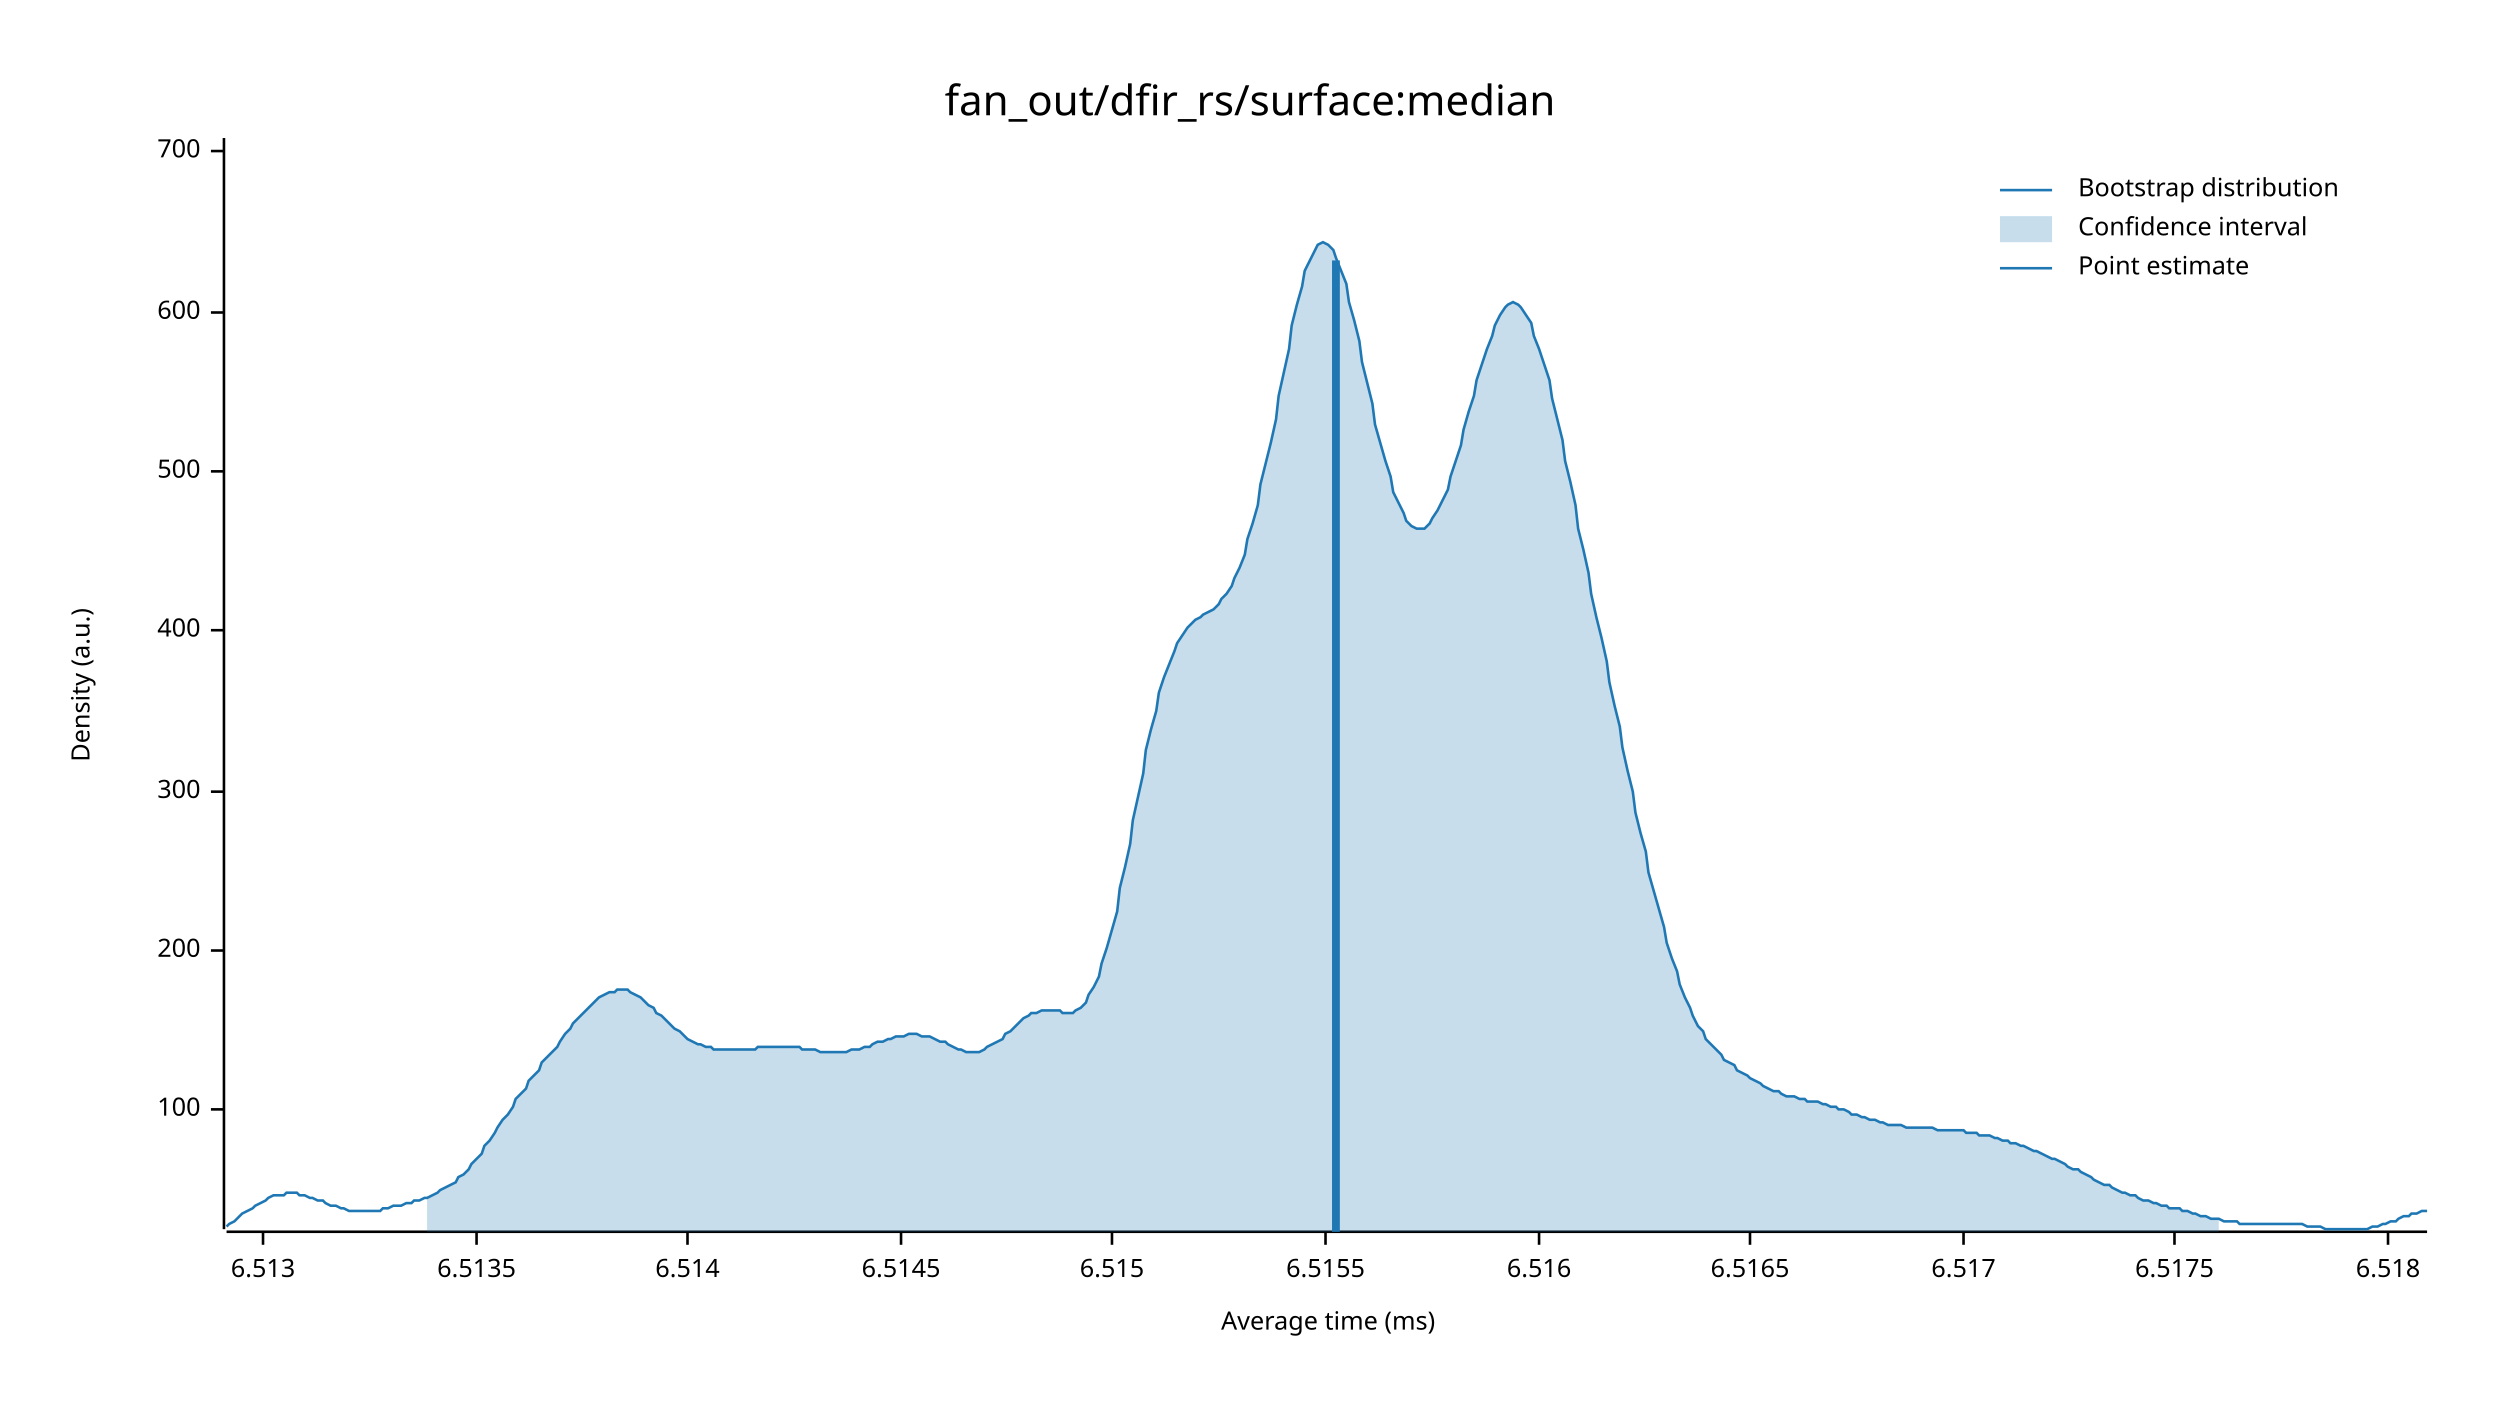
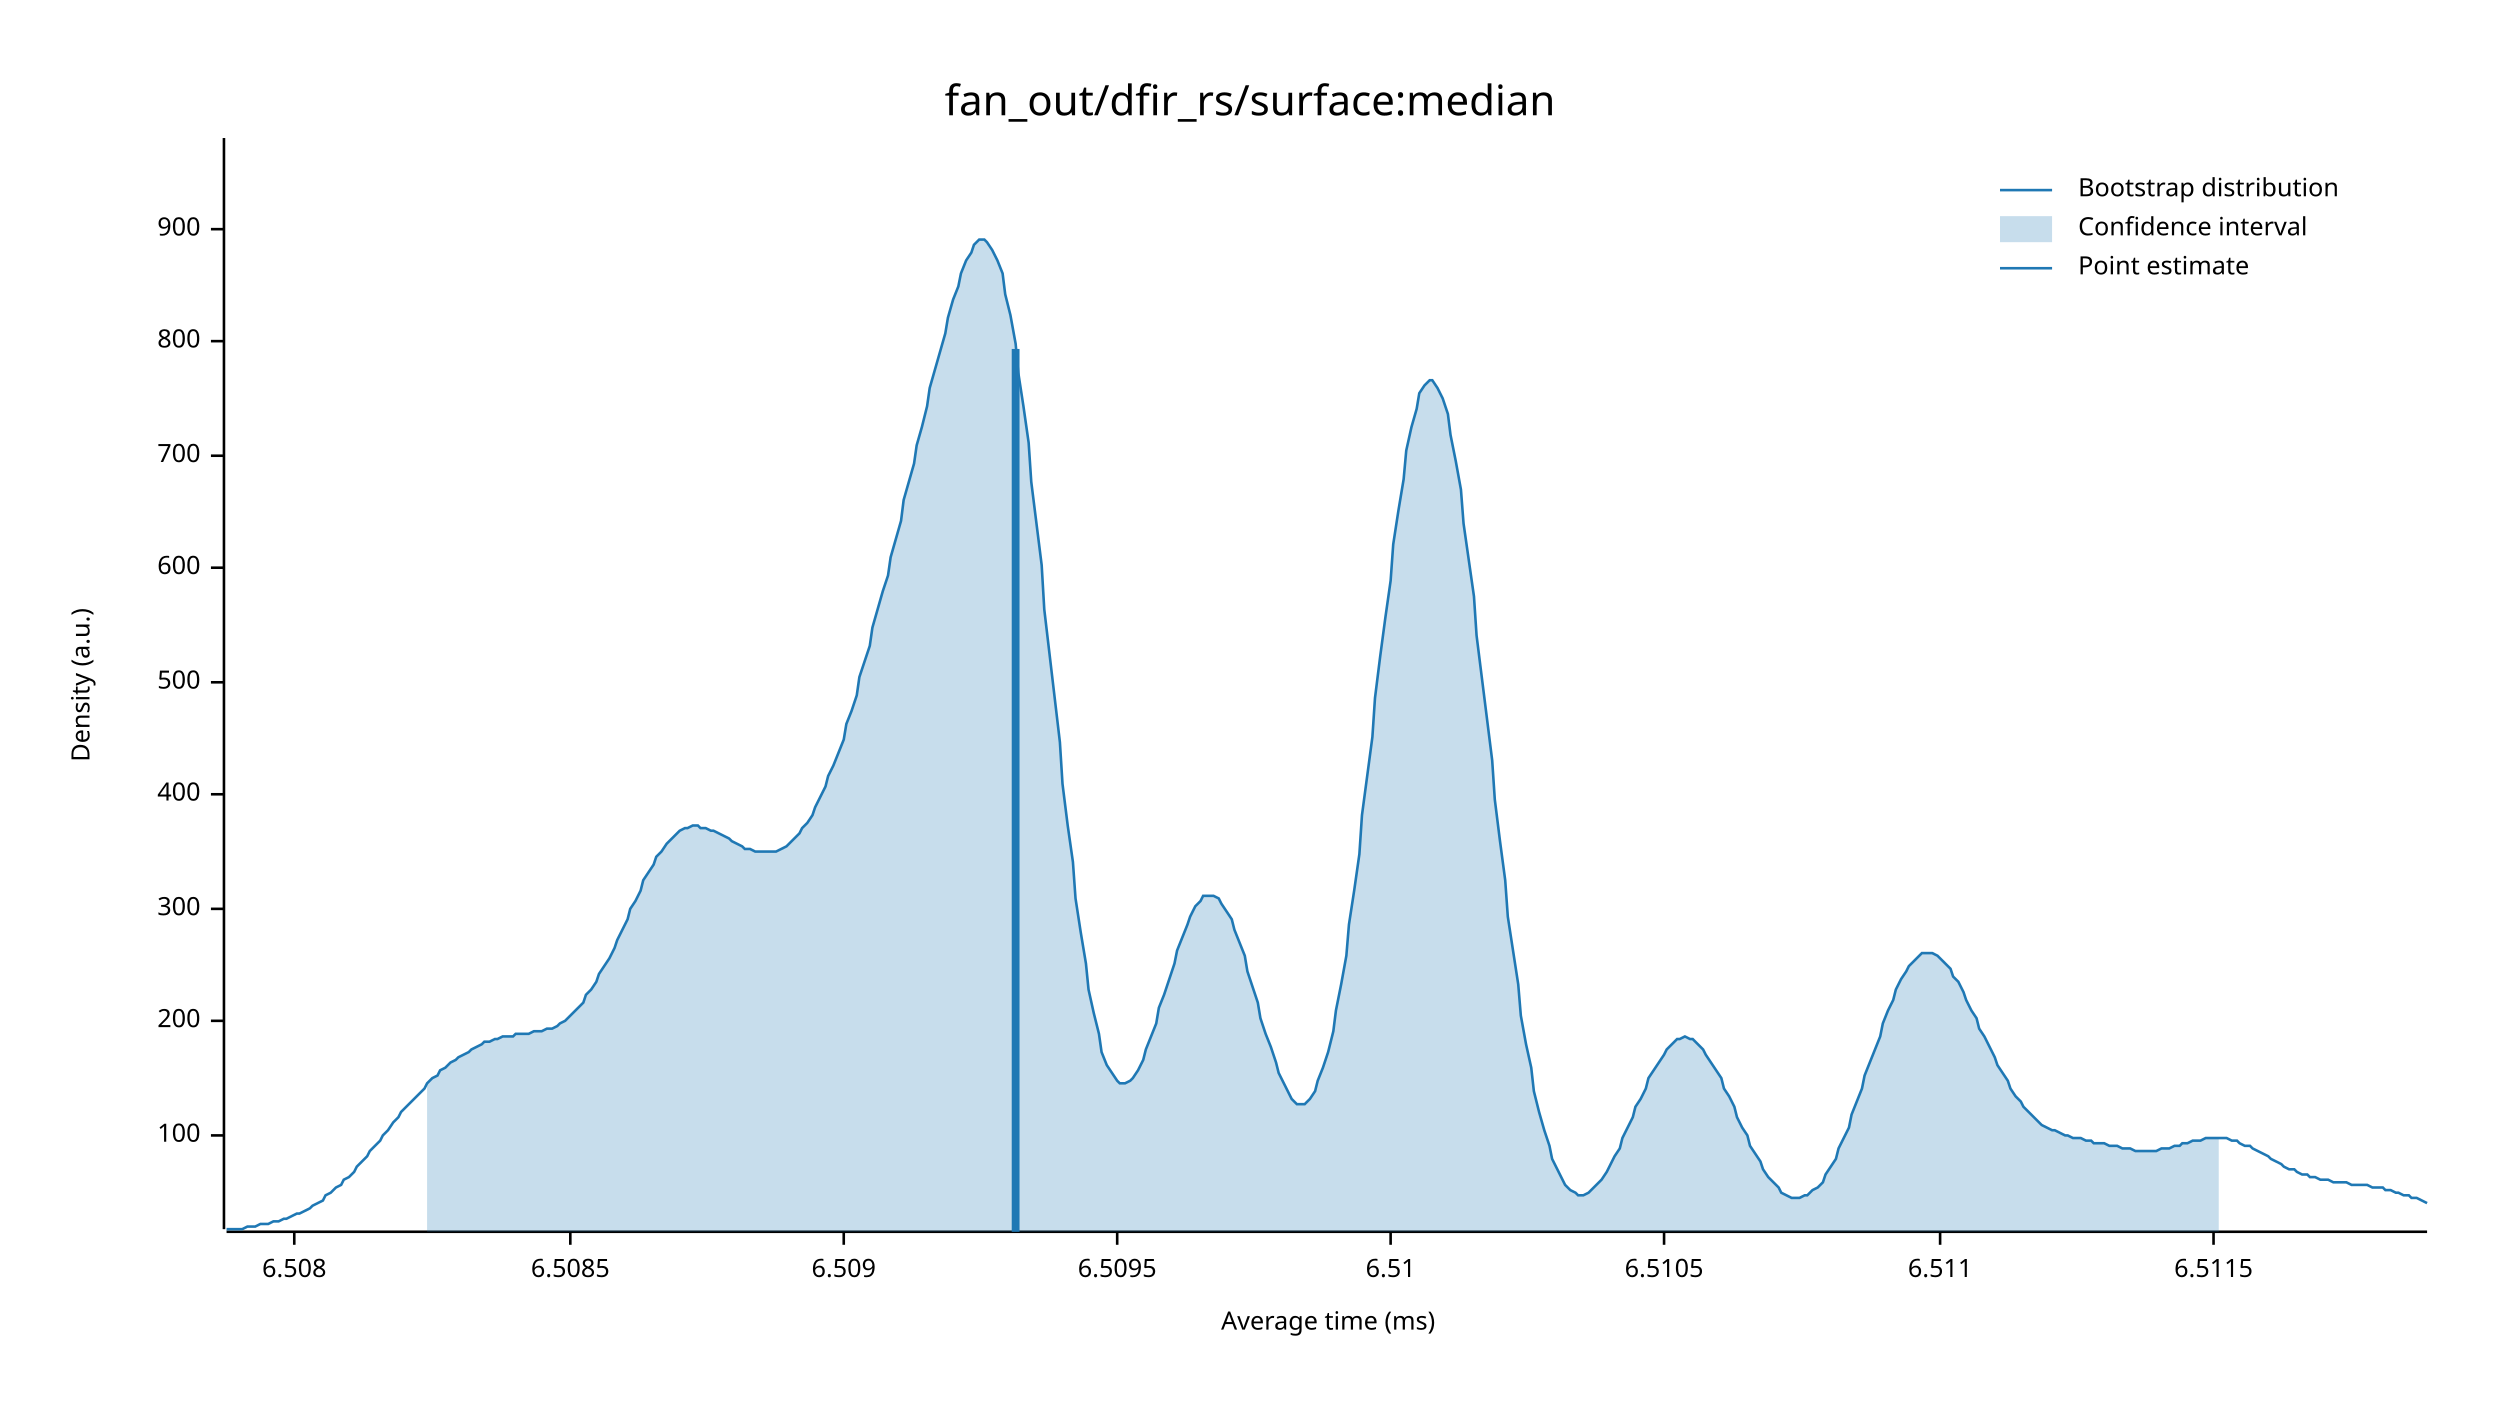
<svg xmlns="http://www.w3.org/2000/svg" width="960" height="540" viewBox="0 0 960 540">
  <text x="480" y="32" dy="0.76em" text-anchor="middle" font-family="sans-serif" font-size="16.129" opacity="1" fill="#000000">
fan_out/dfir_rs/surface:median
</text>
  <text x="27" y="263" dy="0.76em" text-anchor="middle" font-family="sans-serif" font-size="9.677" opacity="1" fill="#000000" transform="rotate(270, 27, 263)">
Density (a.u.)
</text>
  <text x="510" y="513" dy="-0.5ex" text-anchor="middle" font-family="sans-serif" font-size="9.677" opacity="1" fill="#000000">
Average time (ms)
</text>
  <polyline fill="none" opacity="1" stroke="#000000" stroke-width="1" points="86,53 86,472 " />
-   <text x="77" y="426" dy="0.5ex" text-anchor="end" font-family="sans-serif" font-size="9.677" opacity="1" fill="#000000">
+   <text x="77" y="436" dy="0.5ex" text-anchor="end" font-family="sans-serif" font-size="9.677" opacity="1" fill="#000000">
100
</text>
-   <polyline fill="none" opacity="1" stroke="#000000" stroke-width="1" points="81,426 86,426 " />
-   <text x="77" y="365" dy="0.5ex" text-anchor="end" font-family="sans-serif" font-size="9.677" opacity="1" fill="#000000">
+   <polyline fill="none" opacity="1" stroke="#000000" stroke-width="1" points="81,436 86,436 " />
+   <text x="77" y="392" dy="0.5ex" text-anchor="end" font-family="sans-serif" font-size="9.677" opacity="1" fill="#000000">
200
</text>
-   <polyline fill="none" opacity="1" stroke="#000000" stroke-width="1" points="81,365 86,365 " />
-   <text x="77" y="304" dy="0.5ex" text-anchor="end" font-family="sans-serif" font-size="9.677" opacity="1" fill="#000000">
+   <polyline fill="none" opacity="1" stroke="#000000" stroke-width="1" points="81,392 86,392 " />
+   <text x="77" y="349" dy="0.5ex" text-anchor="end" font-family="sans-serif" font-size="9.677" opacity="1" fill="#000000">
300
</text>
-   <polyline fill="none" opacity="1" stroke="#000000" stroke-width="1" points="81,304 86,304 " />
-   <text x="77" y="242" dy="0.5ex" text-anchor="end" font-family="sans-serif" font-size="9.677" opacity="1" fill="#000000">
+   <polyline fill="none" opacity="1" stroke="#000000" stroke-width="1" points="81,349 86,349 " />
+   <text x="77" y="305" dy="0.5ex" text-anchor="end" font-family="sans-serif" font-size="9.677" opacity="1" fill="#000000">
400
</text>
-   <polyline fill="none" opacity="1" stroke="#000000" stroke-width="1" points="81,242 86,242 " />
-   <text x="77" y="181" dy="0.5ex" text-anchor="end" font-family="sans-serif" font-size="9.677" opacity="1" fill="#000000">
+   <polyline fill="none" opacity="1" stroke="#000000" stroke-width="1" points="81,305 86,305 " />
+   <text x="77" y="262" dy="0.5ex" text-anchor="end" font-family="sans-serif" font-size="9.677" opacity="1" fill="#000000">
500
</text>
-   <polyline fill="none" opacity="1" stroke="#000000" stroke-width="1" points="81,181 86,181 " />
-   <text x="77" y="120" dy="0.5ex" text-anchor="end" font-family="sans-serif" font-size="9.677" opacity="1" fill="#000000">
+   <polyline fill="none" opacity="1" stroke="#000000" stroke-width="1" points="81,262 86,262 " />
+   <text x="77" y="218" dy="0.5ex" text-anchor="end" font-family="sans-serif" font-size="9.677" opacity="1" fill="#000000">
600
</text>
-   <polyline fill="none" opacity="1" stroke="#000000" stroke-width="1" points="81,120 86,120 " />
-   <text x="77" y="58" dy="0.5ex" text-anchor="end" font-family="sans-serif" font-size="9.677" opacity="1" fill="#000000">
+   <polyline fill="none" opacity="1" stroke="#000000" stroke-width="1" points="81,218 86,218 " />
+   <text x="77" y="175" dy="0.5ex" text-anchor="end" font-family="sans-serif" font-size="9.677" opacity="1" fill="#000000">
700
</text>
-   <polyline fill="none" opacity="1" stroke="#000000" stroke-width="1" points="81,58 86,58 " />
+   <polyline fill="none" opacity="1" stroke="#000000" stroke-width="1" points="81,175 86,175 " />
+   <text x="77" y="131" dy="0.5ex" text-anchor="end" font-family="sans-serif" font-size="9.677" opacity="1" fill="#000000">
+ 800
+ </text>
+   <polyline fill="none" opacity="1" stroke="#000000" stroke-width="1" points="81,131 86,131 " />
+   <text x="77" y="88" dy="0.5ex" text-anchor="end" font-family="sans-serif" font-size="9.677" opacity="1" fill="#000000">
+ 900
+ </text>
+   <polyline fill="none" opacity="1" stroke="#000000" stroke-width="1" points="81,88 86,88 " />
  <polyline fill="none" opacity="1" stroke="#000000" stroke-width="1" points="87,473 932,473 " />
-   <text x="101" y="483" dy="0.76em" text-anchor="middle" font-family="sans-serif" font-size="9.677" opacity="1" fill="#000000">
- 6.513
+   <text x="113" y="483" dy="0.76em" text-anchor="middle" font-family="sans-serif" font-size="9.677" opacity="1" fill="#000000">
+ 6.508
</text>
-   <polyline fill="none" opacity="1" stroke="#000000" stroke-width="1" points="101,473 101,478 " />
-   <text x="183" y="483" dy="0.76em" text-anchor="middle" font-family="sans-serif" font-size="9.677" opacity="1" fill="#000000">
- 6.5135
+   <polyline fill="none" opacity="1" stroke="#000000" stroke-width="1" points="113,473 113,478 " />
+   <text x="219" y="483" dy="0.76em" text-anchor="middle" font-family="sans-serif" font-size="9.677" opacity="1" fill="#000000">
+ 6.5085
</text>
-   <polyline fill="none" opacity="1" stroke="#000000" stroke-width="1" points="183,473 183,478 " />
-   <text x="264" y="483" dy="0.76em" text-anchor="middle" font-family="sans-serif" font-size="9.677" opacity="1" fill="#000000">
- 6.514
+   <polyline fill="none" opacity="1" stroke="#000000" stroke-width="1" points="219,473 219,478 " />
+   <text x="324" y="483" dy="0.76em" text-anchor="middle" font-family="sans-serif" font-size="9.677" opacity="1" fill="#000000">
+ 6.509
</text>
-   <polyline fill="none" opacity="1" stroke="#000000" stroke-width="1" points="264,473 264,478 " />
-   <text x="346" y="483" dy="0.76em" text-anchor="middle" font-family="sans-serif" font-size="9.677" opacity="1" fill="#000000">
- 6.5145
+   <polyline fill="none" opacity="1" stroke="#000000" stroke-width="1" points="324,473 324,478 " />
+   <text x="429" y="483" dy="0.76em" text-anchor="middle" font-family="sans-serif" font-size="9.677" opacity="1" fill="#000000">
+ 6.5095
</text>
-   <polyline fill="none" opacity="1" stroke="#000000" stroke-width="1" points="346,473 346,478 " />
-   <text x="427" y="483" dy="0.76em" text-anchor="middle" font-family="sans-serif" font-size="9.677" opacity="1" fill="#000000">
- 6.515
+   <polyline fill="none" opacity="1" stroke="#000000" stroke-width="1" points="429,473 429,478 " />
+   <text x="534" y="483" dy="0.76em" text-anchor="middle" font-family="sans-serif" font-size="9.677" opacity="1" fill="#000000">
+ 6.51
</text>
-   <polyline fill="none" opacity="1" stroke="#000000" stroke-width="1" points="427,473 427,478 " />
-   <text x="509" y="483" dy="0.76em" text-anchor="middle" font-family="sans-serif" font-size="9.677" opacity="1" fill="#000000">
- 6.5155
+   <polyline fill="none" opacity="1" stroke="#000000" stroke-width="1" points="534,473 534,478 " />
+   <text x="639" y="483" dy="0.76em" text-anchor="middle" font-family="sans-serif" font-size="9.677" opacity="1" fill="#000000">
+ 6.5105
</text>
-   <polyline fill="none" opacity="1" stroke="#000000" stroke-width="1" points="509,473 509,478 " />
-   <text x="591" y="483" dy="0.76em" text-anchor="middle" font-family="sans-serif" font-size="9.677" opacity="1" fill="#000000">
- 6.516
+   <polyline fill="none" opacity="1" stroke="#000000" stroke-width="1" points="639,473 639,478 " />
+   <text x="745" y="483" dy="0.76em" text-anchor="middle" font-family="sans-serif" font-size="9.677" opacity="1" fill="#000000">
+ 6.511
</text>
-   <polyline fill="none" opacity="1" stroke="#000000" stroke-width="1" points="591,473 591,478 " />
-   <text x="672" y="483" dy="0.76em" text-anchor="middle" font-family="sans-serif" font-size="9.677" opacity="1" fill="#000000">
- 6.5165
+   <polyline fill="none" opacity="1" stroke="#000000" stroke-width="1" points="745,473 745,478 " />
+   <text x="850" y="483" dy="0.76em" text-anchor="middle" font-family="sans-serif" font-size="9.677" opacity="1" fill="#000000">
+ 6.5115
</text>
-   <polyline fill="none" opacity="1" stroke="#000000" stroke-width="1" points="672,473 672,478 " />
-   <text x="754" y="483" dy="0.76em" text-anchor="middle" font-family="sans-serif" font-size="9.677" opacity="1" fill="#000000">
- 6.517
- </text>
-   <polyline fill="none" opacity="1" stroke="#000000" stroke-width="1" points="754,473 754,478 " />
-   <text x="835" y="483" dy="0.76em" text-anchor="middle" font-family="sans-serif" font-size="9.677" opacity="1" fill="#000000">
- 6.5175
- </text>
-   <polyline fill="none" opacity="1" stroke="#000000" stroke-width="1" points="835,473 835,478 " />
-   <text x="917" y="483" dy="0.76em" text-anchor="middle" font-family="sans-serif" font-size="9.677" opacity="1" fill="#000000">
- 6.518
- </text>
-   <polyline fill="none" opacity="1" stroke="#000000" stroke-width="1" points="917,473 917,478 " />
-   <polyline fill="none" opacity="1" stroke="#1F78B4" stroke-width="1" points="87,471 88,470 90,469 92,467 93,466 95,465 97,464 98,463 100,462 102,461 103,460 105,459 107,459 109,459 110,458 112,458 114,458 115,459 117,459 119,460 120,460 122,461 124,461 125,462 127,463 129,463 131,464 132,464 134,465 136,465 137,465 139,465 141,465 142,465 144,465 146,465 147,464 149,464 151,463 153,463 154,463 156,462 158,462 159,461 161,461 163,460 164,460 166,459 168,458 169,457 171,456 173,455 175,454 176,452 178,451 180,449 181,447 183,445 185,443 186,440 188,438 190,435 191,433 193,430 195,428 197,425 198,422 200,420 202,418 203,415 205,413 207,411 208,408 210,406 212,404 214,402 215,400 217,397 219,395 220,393 222,391 224,389 225,388 227,386 229,384 230,383 232,382 234,381 236,381 237,380 239,380 241,380 242,381 244,382 246,383 247,384 249,386 251,387 252,389 254,390 256,392 258,394 259,395 261,396 263,398 264,399 266,400 268,401 269,401 271,402 273,402 274,403 276,403 278,403 280,403 281,403 283,403 285,403 286,403 288,403 290,403 291,402 293,402 295,402 296,402 298,402 300,402 302,402 303,402 305,402 307,402 308,403 310,403 312,403 313,403 315,404 317,404 318,404 320,404 322,404 324,404 325,404 327,403 329,403 330,403 332,402 334,402 335,401 337,400 339,400 341,399 342,399 344,398 346,398 347,398 349,397 351,397 352,397 354,398 356,398 357,398 359,399 361,400 363,400 364,401 366,402 368,403 369,403 371,404 373,404 374,404 376,404 378,403 379,402 381,401 383,400 385,399 386,397 388,396 390,394 391,393 393,391 395,390 396,389 398,389 400,388 401,388 403,388 405,388 407,388 408,389 410,389 412,389 413,388 415,387 417,385 418,382 420,379 422,375 423,370 425,364 427,357 429,350 430,341 432,333 434,324 435,315 437,306 439,297 440,288 442,280 444,273 445,266 447,260 449,255 451,250 452,247 454,244 456,241 457,240 459,238 461,237 462,236 464,235 466,234 468,232 469,230 471,228 473,225 474,222 476,218 478,213 479,207 481,201 483,194 484,186 486,178 488,170 490,161 491,152 493,143 495,134 496,125 498,117 500,110 501,104 503,100 505,96 506,94 508,93 510,94 512,96 513,99 515,104 517,109 518,116 520,123 522,131 523,139 525,147 527,155 528,163 530,170 532,177 534,183 535,189 537,193 539,197 540,200 542,202 544,203 545,203 547,203 549,201 550,199 552,196 554,192 556,188 557,183 559,177 561,171 562,165 564,158 566,152 567,146 569,140 571,134 573,129 574,125 576,121 578,118 579,117 581,116 583,117 584,118 586,121 588,124 589,129 591,134 593,140 595,146 596,153 598,161 600,169 601,177 603,185 605,194 606,203 608,211 610,220 611,228 613,237 615,245 617,254 618,262 620,271 622,279 623,287 625,296 627,304 628,312 630,320 632,327 633,335 635,342 637,349 639,356 640,362 642,368 644,373 645,378 647,383 649,387 650,390 652,394 654,396 655,399 657,401 659,403 661,405 662,407 664,408 666,409 667,411 669,412 671,413 672,414 674,415 676,416 677,417 679,418 681,419 683,419 684,420 686,421 688,421 689,421 691,422 693,422 694,423 696,423 698,423 700,424 701,424 703,425 705,425 706,426 708,426 710,427 711,428 713,428 715,429 716,429 718,430 720,430 722,431 723,431 725,432 727,432 728,432 730,432 732,433 733,433 735,433 737,433 738,433 740,433 742,433 744,434 745,434 747,434 749,434 750,434 752,434 754,434 755,435 757,435 759,435 760,436 762,436 764,436 766,437 767,437 769,438 771,438 772,439 774,439 776,440 777,440 779,441 781,442 782,442 784,443 786,444 788,445 789,445 791,446 793,447 794,448 796,449 798,449 799,450 801,451 803,452 804,453 806,454 808,455 810,455 811,456 813,457 815,458 816,458 818,459 820,459 821,460 823,461 825,461 827,462 828,462 830,463 832,463 833,464 835,464 837,464 838,465 840,465 842,466 843,466 845,467 847,467 849,468 850,468 852,468 854,469 855,469 857,469 859,469 860,470 862,470 864,470 865,470 867,470 869,470 871,470 872,470 874,470 876,470 877,470 879,470 881,470 882,470 884,470 886,471 887,471 889,471 891,471 893,472 894,472 896,472 898,472 899,472 901,472 903,472 904,472 906,472 908,472 909,472 911,471 913,471 915,470 916,470 918,469 920,469 921,468 923,467 925,467 926,466 928,466 930,465 932,465 " />
-   <polygon opacity="0.25" fill="#1F78B4" points="164,460 166,459 168,458 169,457 171,456 173,455 175,454 176,452 178,451 180,449 181,447 183,445 185,443 186,440 188,438 190,435 191,433 193,430 195,428 197,425 198,422 200,420 202,418 203,415 205,413 207,411 208,408 210,406 212,404 214,402 215,400 217,397 219,395 220,393 222,391 224,389 225,388 227,386 229,384 230,383 232,382 234,381 236,381 237,380 239,380 241,380 242,381 244,382 246,383 247,384 249,386 251,387 252,389 254,390 256,392 258,394 259,395 261,396 263,398 264,399 266,400 268,401 269,401 271,402 273,402 274,403 276,403 278,403 280,403 281,403 283,403 285,403 286,403 288,403 290,403 291,402 293,402 295,402 296,402 298,402 300,402 302,402 303,402 305,402 307,402 308,403 310,403 312,403 313,403 315,404 317,404 318,404 320,404 322,404 324,404 325,404 327,403 329,403 330,403 332,402 334,402 335,401 337,400 339,400 341,399 342,399 344,398 346,398 347,398 349,397 351,397 352,397 354,398 356,398 357,398 359,399 361,400 363,400 364,401 366,402 368,403 369,403 371,404 373,404 374,404 376,404 378,403 379,402 381,401 383,400 385,399 386,397 388,396 390,394 391,393 393,391 395,390 396,389 398,389 400,388 401,388 403,388 405,388 407,388 408,389 410,389 412,389 413,388 415,387 417,385 418,382 420,379 422,375 423,370 425,364 427,357 429,350 430,341 432,333 434,324 435,315 437,306 439,297 440,288 442,280 444,273 445,266 447,260 449,255 451,250 452,247 454,244 456,241 457,240 459,238 461,237 462,236 464,235 466,234 468,232 469,230 471,228 473,225 474,222 476,218 478,213 479,207 481,201 483,194 484,186 486,178 488,170 490,161 491,152 493,143 495,134 496,125 498,117 500,110 501,104 503,100 505,96 506,94 508,93 510,94 512,96 513,99 515,104 517,109 518,116 520,123 522,131 523,139 525,147 527,155 528,163 530,170 532,177 534,183 535,189 537,193 539,197 540,200 542,202 544,203 545,203 547,203 549,201 550,199 552,196 554,192 556,188 557,183 559,177 561,171 562,165 564,158 566,152 567,146 569,140 571,134 573,129 574,125 576,121 578,118 579,117 581,116 583,117 584,118 586,121 588,124 589,129 591,134 593,140 595,146 596,153 598,161 600,169 601,177 603,185 605,194 606,203 608,211 610,220 611,228 613,237 615,245 617,254 618,262 620,271 622,279 623,287 625,296 627,304 628,312 630,320 632,327 633,335 635,342 637,349 639,356 640,362 642,368 644,373 645,378 647,383 649,387 650,390 652,394 654,396 655,399 657,401 659,403 661,405 662,407 664,408 666,409 667,411 669,412 671,413 672,414 674,415 676,416 677,417 679,418 681,419 683,419 684,420 686,421 688,421 689,421 691,422 693,422 694,423 696,423 698,423 700,424 701,424 703,425 705,425 706,426 708,426 710,427 711,428 713,428 715,429 716,429 718,430 720,430 722,431 723,431 725,432 727,432 728,432 730,432 732,433 733,433 735,433 737,433 738,433 740,433 742,433 744,434 745,434 747,434 749,434 750,434 752,434 754,434 755,435 757,435 759,435 760,436 762,436 764,436 766,437 767,437 769,438 771,438 772,439 774,439 776,440 777,440 779,441 781,442 782,442 784,443 786,444 788,445 789,445 791,446 793,447 794,448 796,449 798,449 799,450 801,451 803,452 804,453 806,454 808,455 810,455 811,456 813,457 815,458 816,458 818,459 820,459 821,460 823,461 825,461 827,462 828,462 830,463 832,463 833,464 835,464 837,464 838,465 840,465 842,466 843,466 845,467 847,467 849,468 850,468 852,468 852,473 164,473 " />
-   <polyline fill="none" opacity="1" stroke="#1F78B4" stroke-width="3" points="513,473 513,100 " />
+   <polyline fill="none" opacity="1" stroke="#000000" stroke-width="1" points="850,473 850,478 " />
+   <polyline fill="none" opacity="1" stroke="#1F78B4" stroke-width="1" points="87,472 88,472 90,472 92,472 93,472 95,471 97,471 98,471 100,470 102,470 103,470 105,469 107,469 109,468 110,468 112,467 114,466 115,466 117,465 119,464 120,463 122,462 124,461 125,459 127,458 129,456 131,455 132,453 134,452 136,450 137,448 139,446 141,444 142,442 144,440 146,438 147,436 149,434 151,431 153,429 154,427 156,425 158,423 159,422 161,420 163,418 164,416 166,414 168,413 169,411 171,410 173,408 175,407 176,406 178,405 180,404 181,403 183,402 185,401 186,400 188,400 190,399 191,399 193,398 195,398 197,398 198,397 200,397 202,397 203,397 205,396 207,396 208,396 210,395 212,395 214,394 215,393 217,392 219,390 220,389 222,387 224,385 225,382 227,380 229,377 230,374 232,371 234,368 236,364 237,361 239,357 241,353 242,349 244,346 246,342 247,338 249,335 251,332 252,329 254,327 256,324 258,322 259,321 261,319 263,318 264,318 266,317 268,317 269,318 271,318 273,319 274,319 276,320 278,321 280,322 281,323 283,324 285,325 286,326 288,326 290,327 291,327 293,327 295,327 296,327 298,327 300,326 302,325 303,324 305,322 307,320 308,318 310,316 312,313 313,310 315,306 317,302 318,298 320,294 322,289 324,284 325,278 327,273 329,267 330,260 332,254 334,248 335,241 337,234 339,227 341,221 342,214 344,207 346,200 347,192 349,185 351,178 352,171 354,164 356,156 357,149 359,142 361,135 363,128 364,122 366,115 368,110 369,105 371,100 373,97 374,94 376,92 378,92 379,93 381,96 383,100 385,105 386,113 388,121 390,132 391,143 393,156 395,170 396,185 398,201 400,217 401,234 403,251 405,268 407,285 408,301 410,317 412,331 413,345 415,358 417,370 418,380 420,389 422,397 423,404 425,409 427,412 429,415 430,416 432,416 434,415 435,414 437,411 439,407 440,403 442,398 444,393 445,387 447,382 449,376 451,370 452,365 454,360 456,355 457,352 459,348 461,346 462,344 464,344 466,344 468,345 469,347 471,350 473,353 474,357 476,362 478,367 479,373 481,379 483,385 484,391 486,397 488,402 490,408 491,412 493,416 495,420 496,422 498,424 500,424 501,424 503,422 505,419 506,415 508,410 510,404 512,396 513,388 515,378 517,367 518,355 520,342 522,328 523,313 525,298 527,283 528,268 530,252 532,237 534,223 535,209 537,196 539,184 540,173 542,164 544,157 545,151 547,148 549,146 550,146 552,149 554,153 556,159 557,167 559,177 561,188 562,201 564,215 566,229 567,244 569,260 571,276 573,292 574,307 576,323 578,338 579,352 581,365 583,378 584,390 586,401 588,410 589,419 591,427 593,434 595,440 596,445 598,449 600,453 601,455 603,457 605,458 606,459 608,459 610,458 611,457 613,455 615,453 617,450 618,448 620,444 622,441 623,437 625,433 627,429 628,425 630,422 632,418 633,414 635,411 637,408 639,405 640,403 642,401 644,399 645,399 647,398 649,399 650,399 652,401 654,403 655,405 657,408 659,411 661,414 662,418 664,421 666,425 667,429 669,433 671,436 672,440 674,443 676,446 677,449 679,452 681,454 683,456 684,458 686,459 688,460 689,460 691,460 693,459 694,459 696,457 698,456 700,454 701,451 703,448 705,445 706,441 708,437 710,433 711,428 713,423 715,418 716,413 718,408 720,403 722,398 723,393 725,388 727,384 728,380 730,376 732,373 733,371 735,369 737,367 738,366 740,366 742,366 744,367 745,368 747,370 749,372 750,375 752,377 754,381 755,384 757,388 759,391 760,395 762,398 764,402 766,406 767,409 769,412 771,415 772,418 774,421 776,423 777,425 779,427 781,429 782,430 784,432 786,433 788,434 789,434 791,435 793,436 794,436 796,437 798,437 799,437 801,438 803,438 804,439 806,439 808,439 810,440 811,440 813,440 815,441 816,441 818,441 820,442 821,442 823,442 825,442 827,442 828,442 830,441 832,441 833,441 835,440 837,440 838,439 840,439 842,438 843,438 845,438 847,437 849,437 850,437 852,437 854,437 855,437 857,438 859,438 860,439 862,440 864,440 865,441 867,442 869,443 871,444 872,445 874,446 876,447 877,448 879,449 881,449 882,450 884,451 886,451 887,452 889,452 891,453 893,453 894,453 896,454 898,454 899,454 901,454 903,455 904,455 906,455 908,455 909,455 911,456 913,456 915,456 916,457 918,457 920,458 921,458 923,459 925,459 926,460 928,460 930,461 932,462 " />
+   <polygon opacity="0.25" fill="#1F78B4" points="164,416 166,414 168,413 169,411 171,410 173,408 175,407 176,406 178,405 180,404 181,403 183,402 185,401 186,400 188,400 190,399 191,399 193,398 195,398 197,398 198,397 200,397 202,397 203,397 205,396 207,396 208,396 210,395 212,395 214,394 215,393 217,392 219,390 220,389 222,387 224,385 225,382 227,380 229,377 230,374 232,371 234,368 236,364 237,361 239,357 241,353 242,349 244,346 246,342 247,338 249,335 251,332 252,329 254,327 256,324 258,322 259,321 261,319 263,318 264,318 266,317 268,317 269,318 271,318 273,319 274,319 276,320 278,321 280,322 281,323 283,324 285,325 286,326 288,326 290,327 291,327 293,327 295,327 296,327 298,327 300,326 302,325 303,324 305,322 307,320 308,318 310,316 312,313 313,310 315,306 317,302 318,298 320,294 322,289 324,284 325,278 327,273 329,267 330,260 332,254 334,248 335,241 337,234 339,227 341,221 342,214 344,207 346,200 347,192 349,185 351,178 352,171 354,164 356,156 357,149 359,142 361,135 363,128 364,122 366,115 368,110 369,105 371,100 373,97 374,94 376,92 378,92 379,93 381,96 383,100 385,105 386,113 388,121 390,132 391,143 393,156 395,170 396,185 398,201 400,217 401,234 403,251 405,268 407,285 408,301 410,317 412,331 413,345 415,358 417,370 418,380 420,389 422,397 423,404 425,409 427,412 429,415 430,416 432,416 434,415 435,414 437,411 439,407 440,403 442,398 444,393 445,387 447,382 449,376 451,370 452,365 454,360 456,355 457,352 459,348 461,346 462,344 464,344 466,344 468,345 469,347 471,350 473,353 474,357 476,362 478,367 479,373 481,379 483,385 484,391 486,397 488,402 490,408 491,412 493,416 495,420 496,422 498,424 500,424 501,424 503,422 505,419 506,415 508,410 510,404 512,396 513,388 515,378 517,367 518,355 520,342 522,328 523,313 525,298 527,283 528,268 530,252 532,237 534,223 535,209 537,196 539,184 540,173 542,164 544,157 545,151 547,148 549,146 550,146 552,149 554,153 556,159 557,167 559,177 561,188 562,201 564,215 566,229 567,244 569,260 571,276 573,292 574,307 576,323 578,338 579,352 581,365 583,378 584,390 586,401 588,410 589,419 591,427 593,434 595,440 596,445 598,449 600,453 601,455 603,457 605,458 606,459 608,459 610,458 611,457 613,455 615,453 617,450 618,448 620,444 622,441 623,437 625,433 627,429 628,425 630,422 632,418 633,414 635,411 637,408 639,405 640,403 642,401 644,399 645,399 647,398 649,399 650,399 652,401 654,403 655,405 657,408 659,411 661,414 662,418 664,421 666,425 667,429 669,433 671,436 672,440 674,443 676,446 677,449 679,452 681,454 683,456 684,458 686,459 688,460 689,460 691,460 693,459 694,459 696,457 698,456 700,454 701,451 703,448 705,445 706,441 708,437 710,433 711,428 713,423 715,418 716,413 718,408 720,403 722,398 723,393 725,388 727,384 728,380 730,376 732,373 733,371 735,369 737,367 738,366 740,366 742,366 744,367 745,368 747,370 749,372 750,375 752,377 754,381 755,384 757,388 759,391 760,395 762,398 764,402 766,406 767,409 769,412 771,415 772,418 774,421 776,423 777,425 779,427 781,429 782,430 784,432 786,433 788,434 789,434 791,435 793,436 794,436 796,437 798,437 799,437 801,438 803,438 804,439 806,439 808,439 810,440 811,440 813,440 815,441 816,441 818,441 820,442 821,442 823,442 825,442 827,442 828,442 830,441 832,441 833,441 835,440 837,440 838,439 840,439 842,438 843,438 845,438 847,437 849,437 850,437 852,437 852,473 164,473 " />
+   <polyline fill="none" opacity="1" stroke="#1F78B4" stroke-width="3" points="390,473 390,134 " />
  <text x="798" y="68" dy="0.76em" text-anchor="start" font-family="sans-serif" font-size="9.677" opacity="1" fill="#000000">
Bootstrap distribution
</text>
  <text x="798" y="83" dy="0.76em" text-anchor="start" font-family="sans-serif" font-size="9.677" opacity="1" fill="#000000">
Confidence interval
</text>
  <text x="798" y="98" dy="0.76em" text-anchor="start" font-family="sans-serif" font-size="9.677" opacity="1" fill="#000000">
Point estimate
</text>
  <polyline fill="none" opacity="1" stroke="#1F78B4" stroke-width="1" points="768,73 788,73 " />
  <rect x="768" y="83" width="20" height="10" opacity="0.25" fill="#1F78B4" stroke="none" />
  <polyline fill="none" opacity="1" stroke="#1F78B4" stroke-width="1" points="768,103 788,103 " />
</svg>
